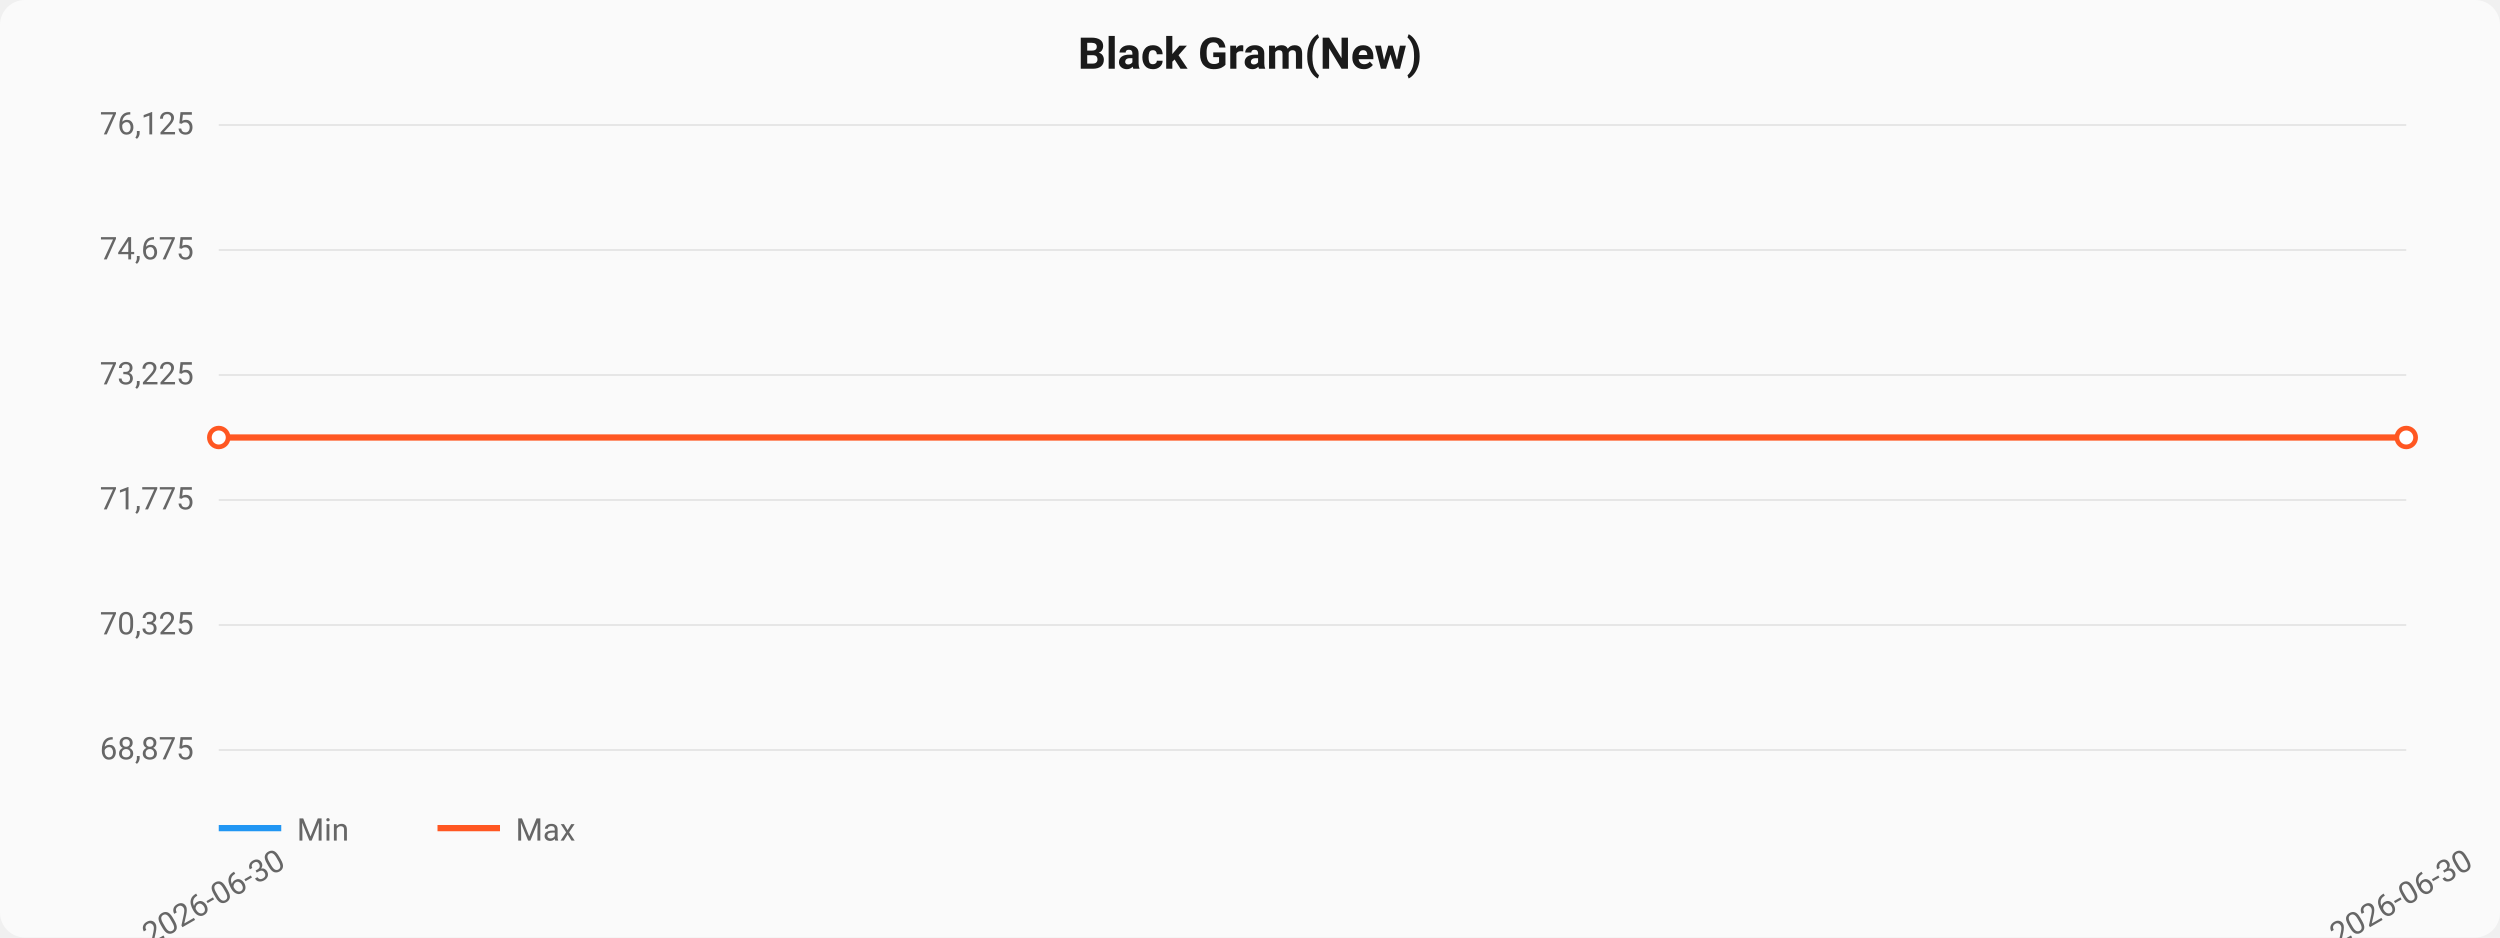
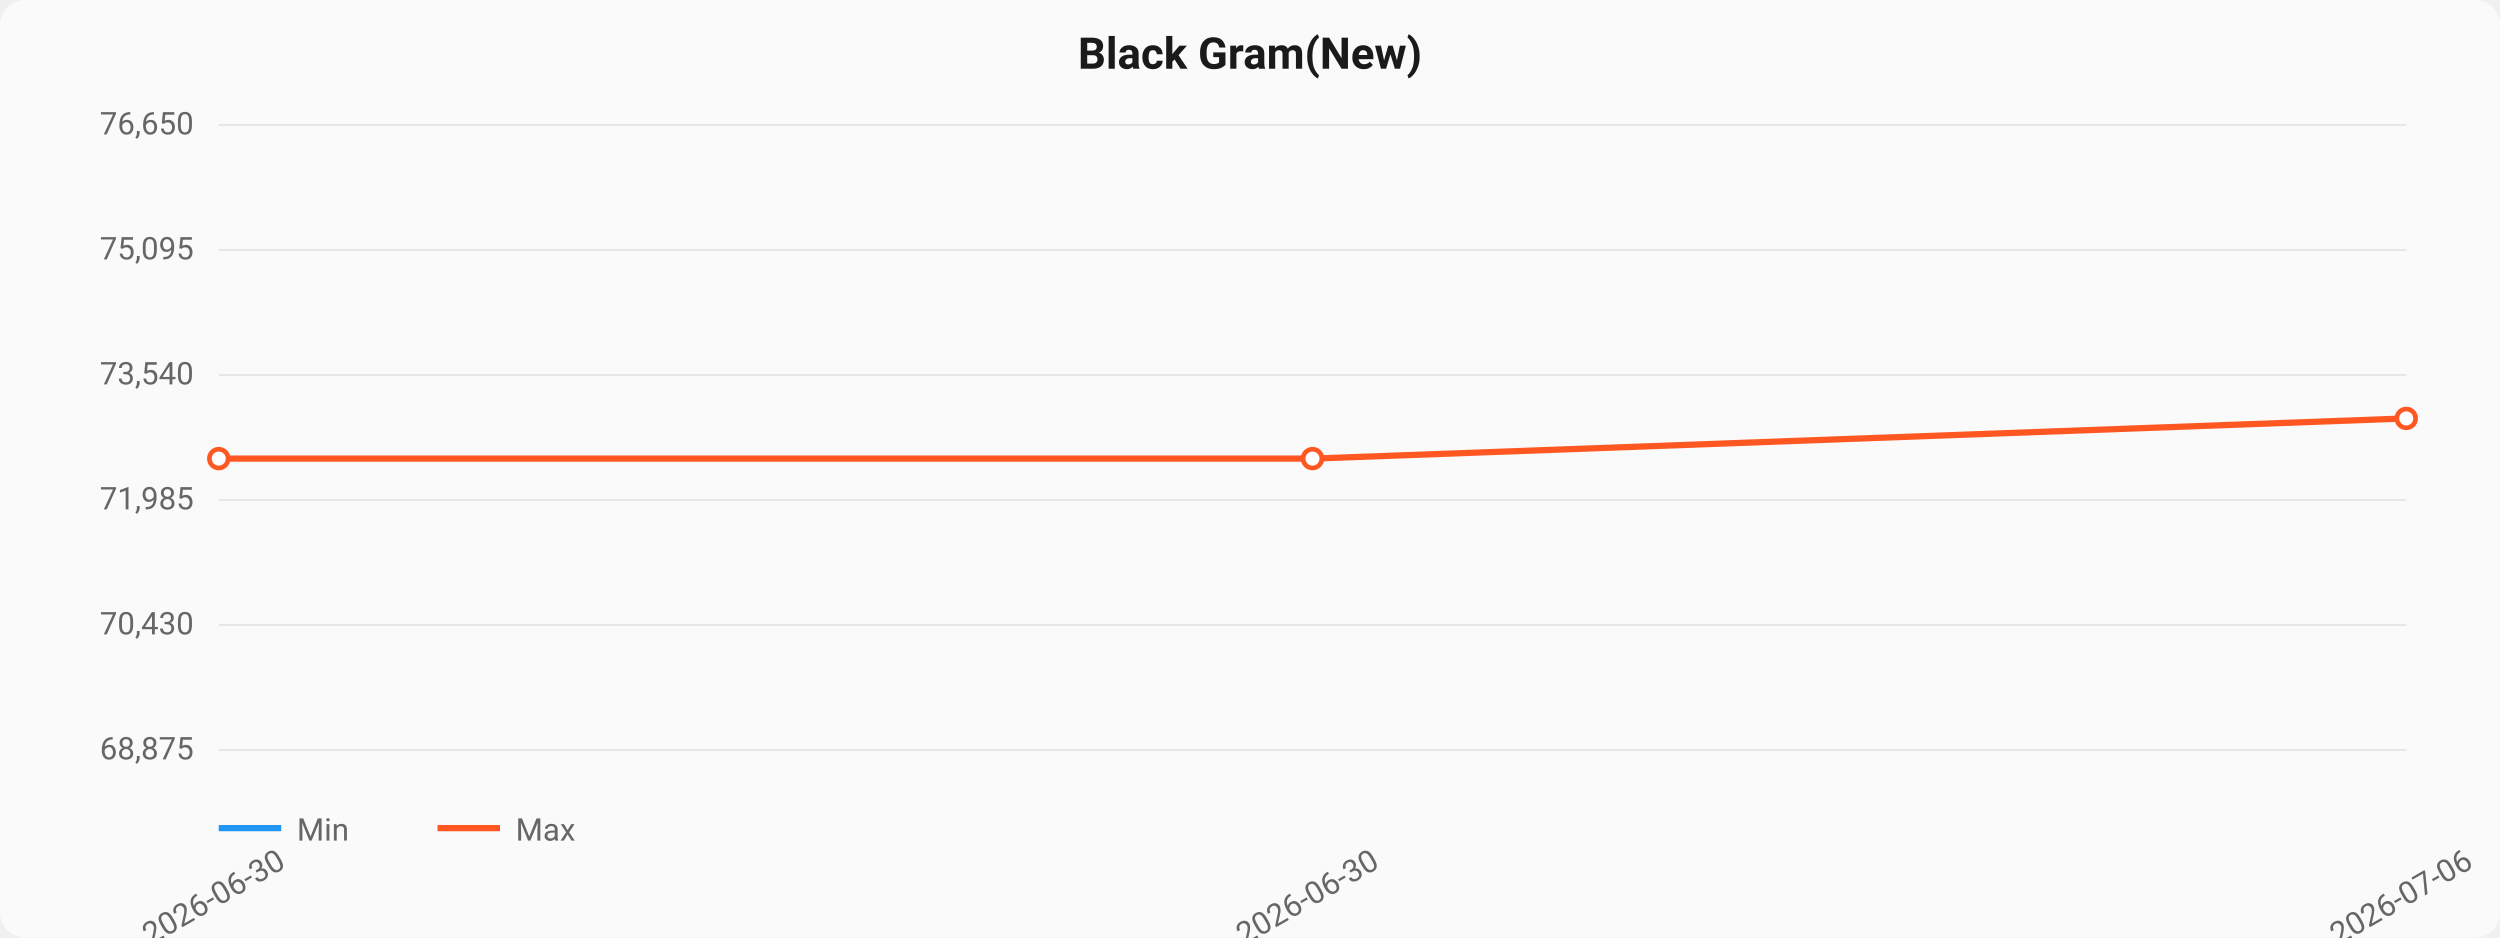
<svg xmlns="http://www.w3.org/2000/svg" viewBox="0 0 800 300" width="800" height="300">
  <style>
  text { font-family: -apple-system, BlinkMacSystemFont, "Segoe UI", Roboto, sans-serif; }
  .title { font-size: 14px; font-weight: 600; fill: #1a1a1a; }
  .axis { font-size: 10px; fill: #666; }
  .grid { stroke: #e0e0e0; stroke-width: 0.5; }
  .line-min { stroke: #2196F3; stroke-width: 2; fill: none; }
  .line-max { stroke: #FF5722; stroke-width: 2; fill: none; }
  .area { fill: rgba(33,150,243,0.08); }
  .dot { fill: white; stroke-width: 1.5; }
</style>
  <rect width="800" height="300" fill="#fafafa" rx="8" />
  <text x="400" y="22" text-anchor="middle" class="title">Black Gram(New)</text>
  <line x1="70" y1="40.0" x2="770" y2="40.0" class="grid" />
-   <text x="62" y="43.0" text-anchor="end" class="axis">76,125</text>
+   <text x="62" y="43.0" text-anchor="end" class="axis">76,650</text>
  <line x1="70" y1="80.0" x2="770" y2="80.0" class="grid" />
-   <text x="62" y="83.0" text-anchor="end" class="axis">74,675</text>
+   <text x="62" y="83.0" text-anchor="end" class="axis">75,095</text>
  <line x1="70" y1="120.0" x2="770" y2="120.0" class="grid" />
-   <text x="62" y="123.0" text-anchor="end" class="axis">73,225</text>
+   <text x="62" y="123.0" text-anchor="end" class="axis">73,540</text>
  <line x1="70" y1="160.0" x2="770" y2="160.0" class="grid" />
-   <text x="62" y="163.0" text-anchor="end" class="axis">71,775</text>
+   <text x="62" y="163.0" text-anchor="end" class="axis">71,985</text>
  <line x1="70" y1="200.0" x2="770" y2="200.0" class="grid" />
-   <text x="62" y="203.0" text-anchor="end" class="axis">70,325</text>
+   <text x="62" y="203.0" text-anchor="end" class="axis">70,430</text>
  <line x1="70" y1="240.0" x2="770" y2="240.0" class="grid" />
  <text x="62" y="243.0" text-anchor="end" class="axis">68,875</text>
-   <path d="M 70.0,140.0 L 770.0,140.0" class="line-max" />
-   <circle cx="70.0" cy="140.0" r="3" class="dot" stroke="#FF5722" />
-   <circle cx="770.0" cy="140.0" r="3" class="dot" stroke="#FF5722" />
+   <path d="M 70.0,146.752 L 420.0,146.752 L 770.0,133.891" class="line-max" />
+   <circle cx="70.0" cy="146.752" r="3" class="dot" stroke="#FF5722" />
+   <circle cx="420.0" cy="146.752" r="3" class="dot" stroke="#FF5722" />
+   <circle cx="770.0" cy="133.891" r="3" class="dot" stroke="#FF5722" />
  <text x="70.0" y="290" text-anchor="middle" class="axis" transform="rotate(-30, 70.0, 290)">2026-06-30</text>
-   <text x="770.0" y="290" text-anchor="middle" class="axis" transform="rotate(-30, 770.0, 290)">2026-06-30</text>
+   <text x="420.0" y="290" text-anchor="middle" class="axis" transform="rotate(-30, 420.0, 290)">2026-06-30</text>
+   <text x="770.0" y="290" text-anchor="middle" class="axis" transform="rotate(-30, 770.0, 290)">2026-07-06</text>
  <line x1="70" y1="265" x2="90" y2="265" class="line-min" />
  <text x="95" y="269" class="axis">Min</text>
  <line x1="140" y1="265" x2="160" y2="265" class="line-max" />
  <text x="165" y="269" class="axis">Max</text>
</svg>
